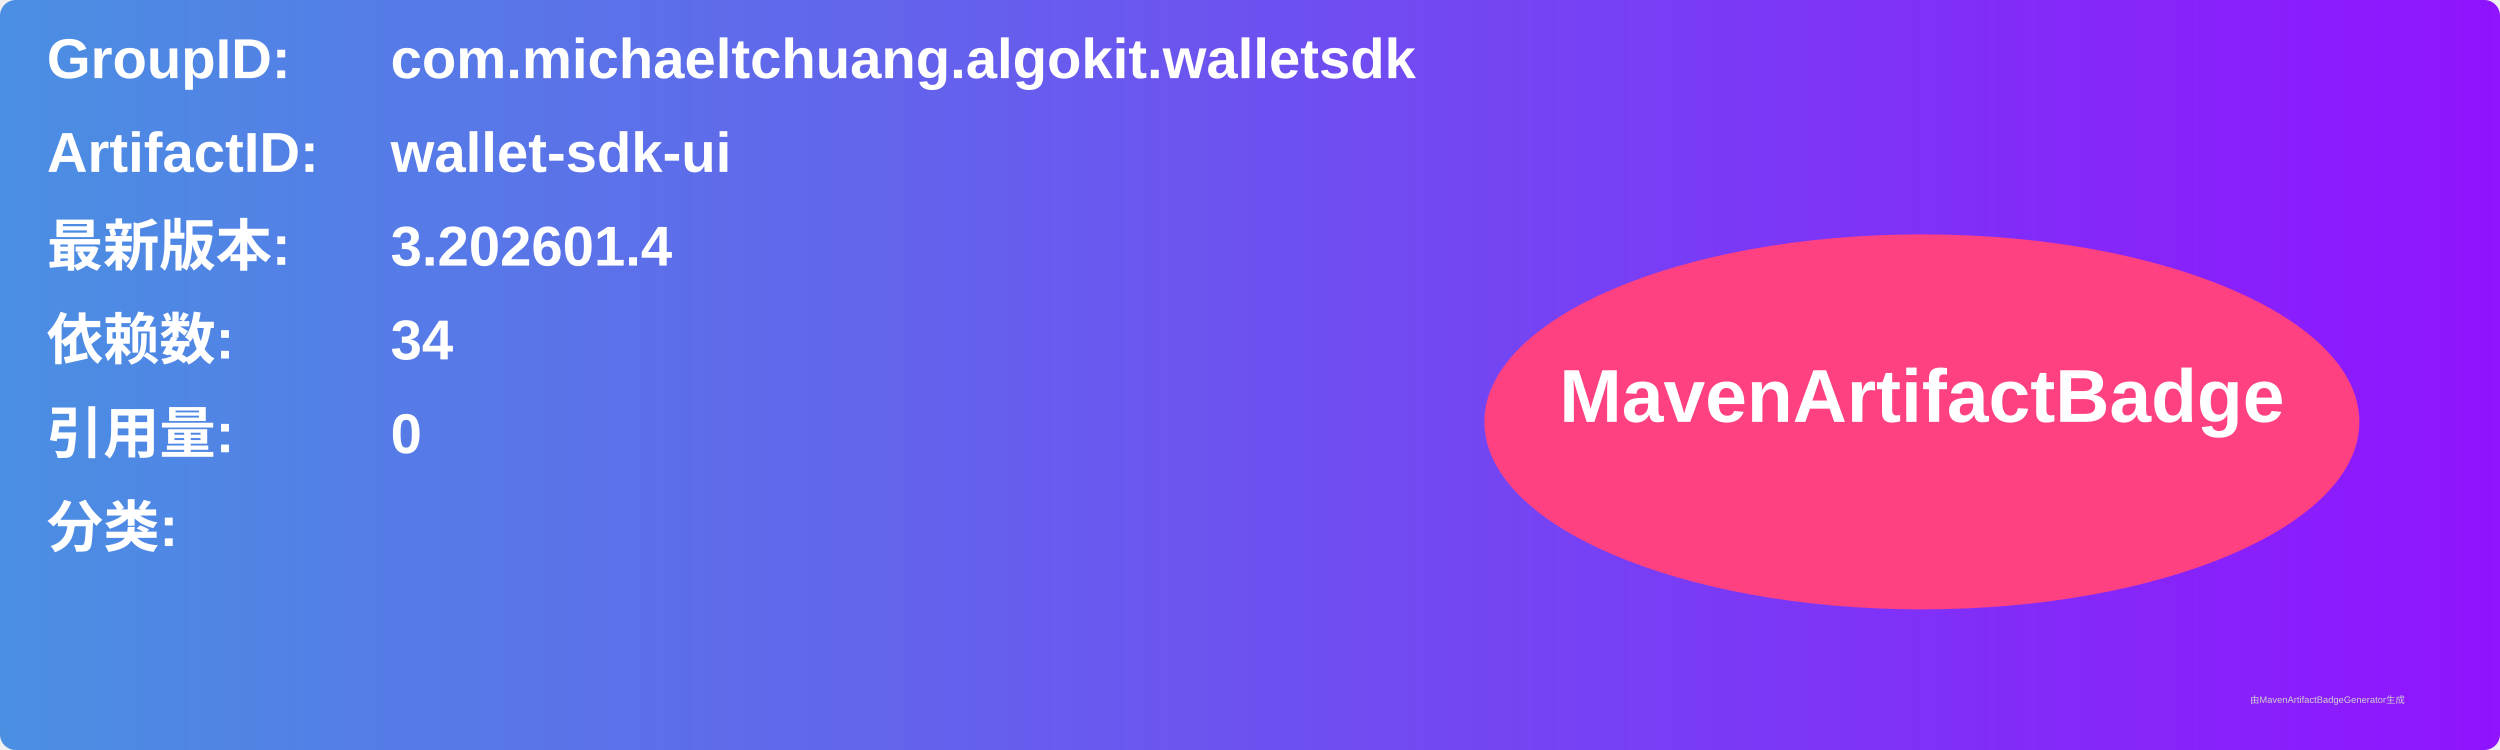
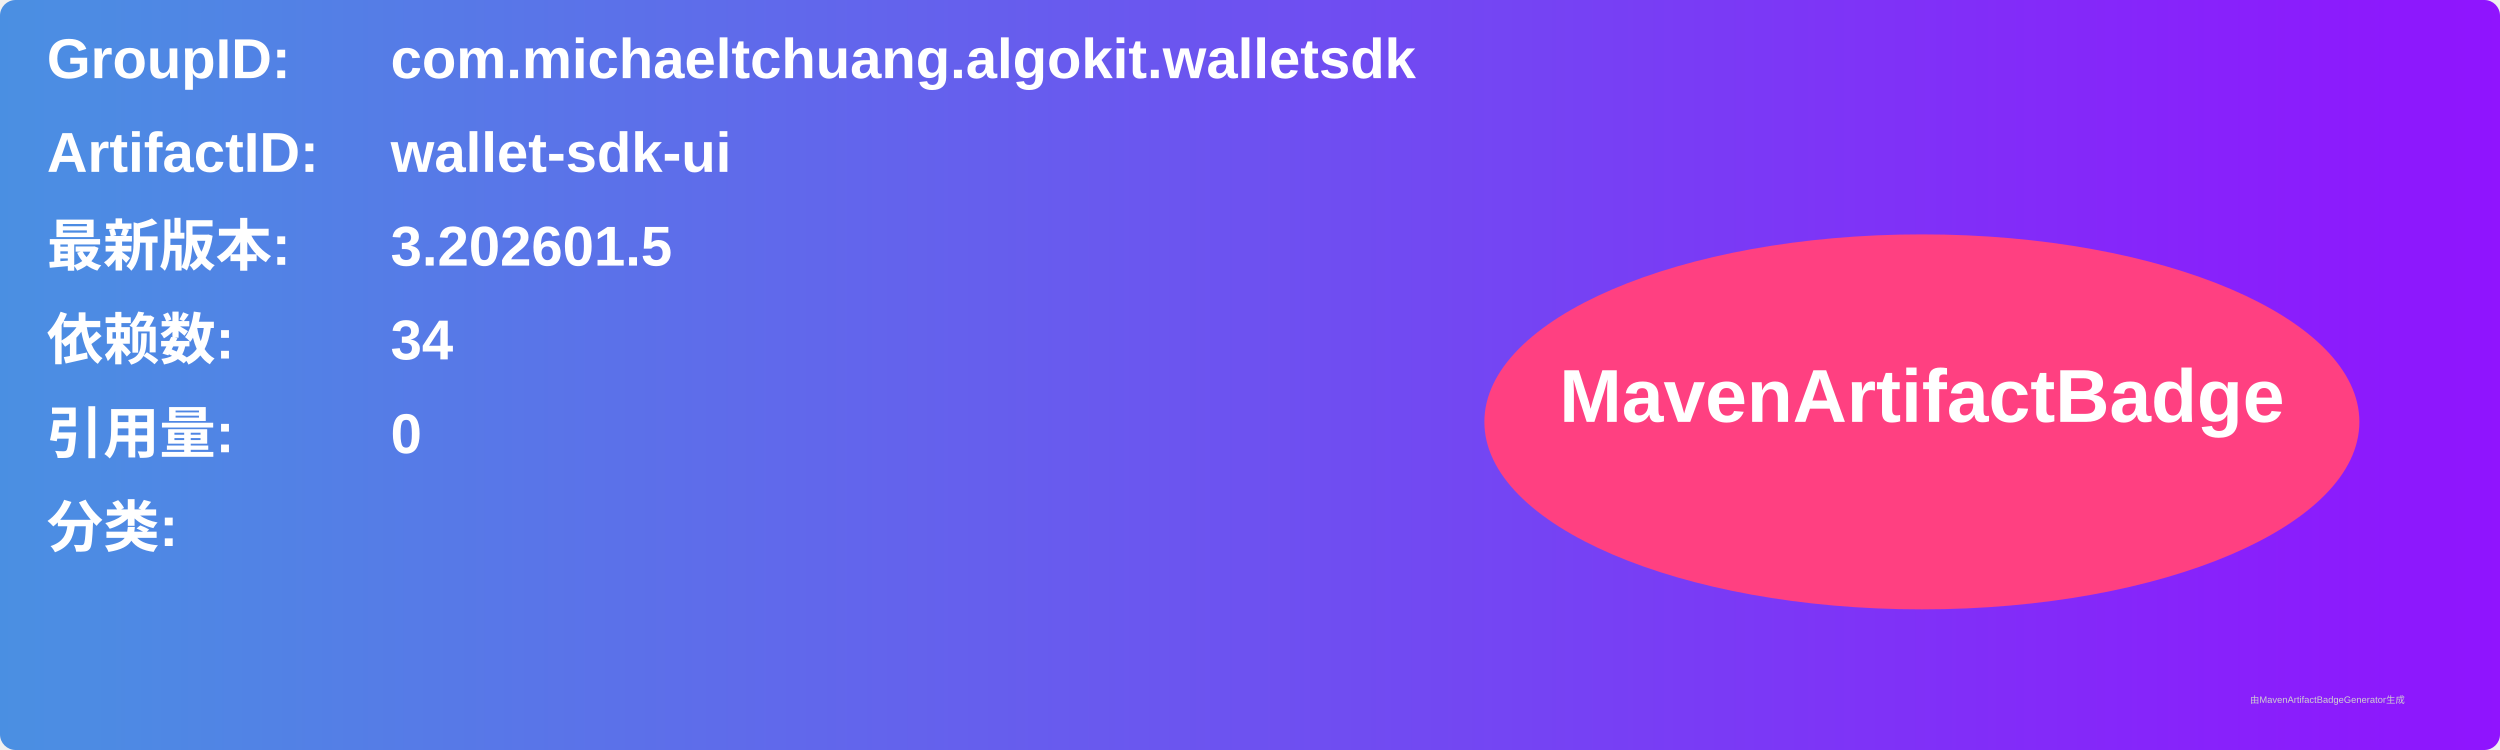
<svg xmlns="http://www.w3.org/2000/svg" width="800" height="240" viewBox="0 0 800 240">
  <linearGradient id="grad" x1="0%" y1="0%" x2="100%" y2="0%">
    <stop offset="0%" stop-color="#4a90e2" />
    <stop offset="100%" stop-color="#9013fe" />
  </linearGradient>
  <rect width="100%" height="100%" rx="5" ry="5" fill="url(#grad)" />
  <g transform="translate(15, 15)">
    <text x="0" y="10" font-family="Arial" font-size="18" fill="white" font-weight="bold" width="260">GroupID:</text>
    <text x="110" y="10" font-family="Arial" font-size="18" fill="white" font-weight="bold" width="460">com.michaeltchuang.algokit.walletsdk</text>
    <text x="0" y="40" font-family="Arial" font-size="18" fill="white" font-weight="bold" width="260">ArtifactID:</text>
    <text x="110" y="40" font-family="Arial" font-size="18" fill="white" font-weight="bold" width="460">wallet-sdk-ui</text>
    <text x="0" y="70" font-family="Arial" font-size="18" fill="white" font-weight="bold">最新版本:</text>
    <text x="110" y="70" font-family="Arial" font-size="18" fill="white" font-weight="bold">
-       <tspan font-weight="bold">3.202601.4</tspan>
+       <tspan font-weight="bold">3.202601.5</tspan>
    </text>
    <text x="0" y="100" font-family="Arial" font-size="18" fill="white" font-weight="bold">依赖数: </text>
    <text x="110" y="100" font-family="Arial" font-size="18" fill="white">
      <tspan font-weight="bold">34</tspan>
    </text>
    <text x="0" y="130" font-family="Arial" font-size="18" fill="white" font-weight="bold">引用量: </text>
    <text x="110" y="130" font-family="Arial" font-size="18" fill="white">
      <tspan font-weight="bold">0</tspan>
    </text>
    <text x="0" y="160" font-family="Arial" font-size="18" fill="white" font-weight="bold">分类:</text>
    <text x="10" y="190" font-family="Arial" font-size="10" fill="white">
      <tspan font-weight="bold" />
    </text>
    <ellipse cx="600" cy="120" rx="140" ry="60" fill="#ff4081" />
    <text x="600" y="120" text-anchor="middle" font-family="Arial" font-size="24" fill="white" font-weight="bold">MavenArtifactBadge</text>
  </g>
  <text x="720" y="225" font-family="Arial" font-size="3" fill="#d0d0d0">由MavenArtifactBadgeGenerator生成</text>
</svg>
